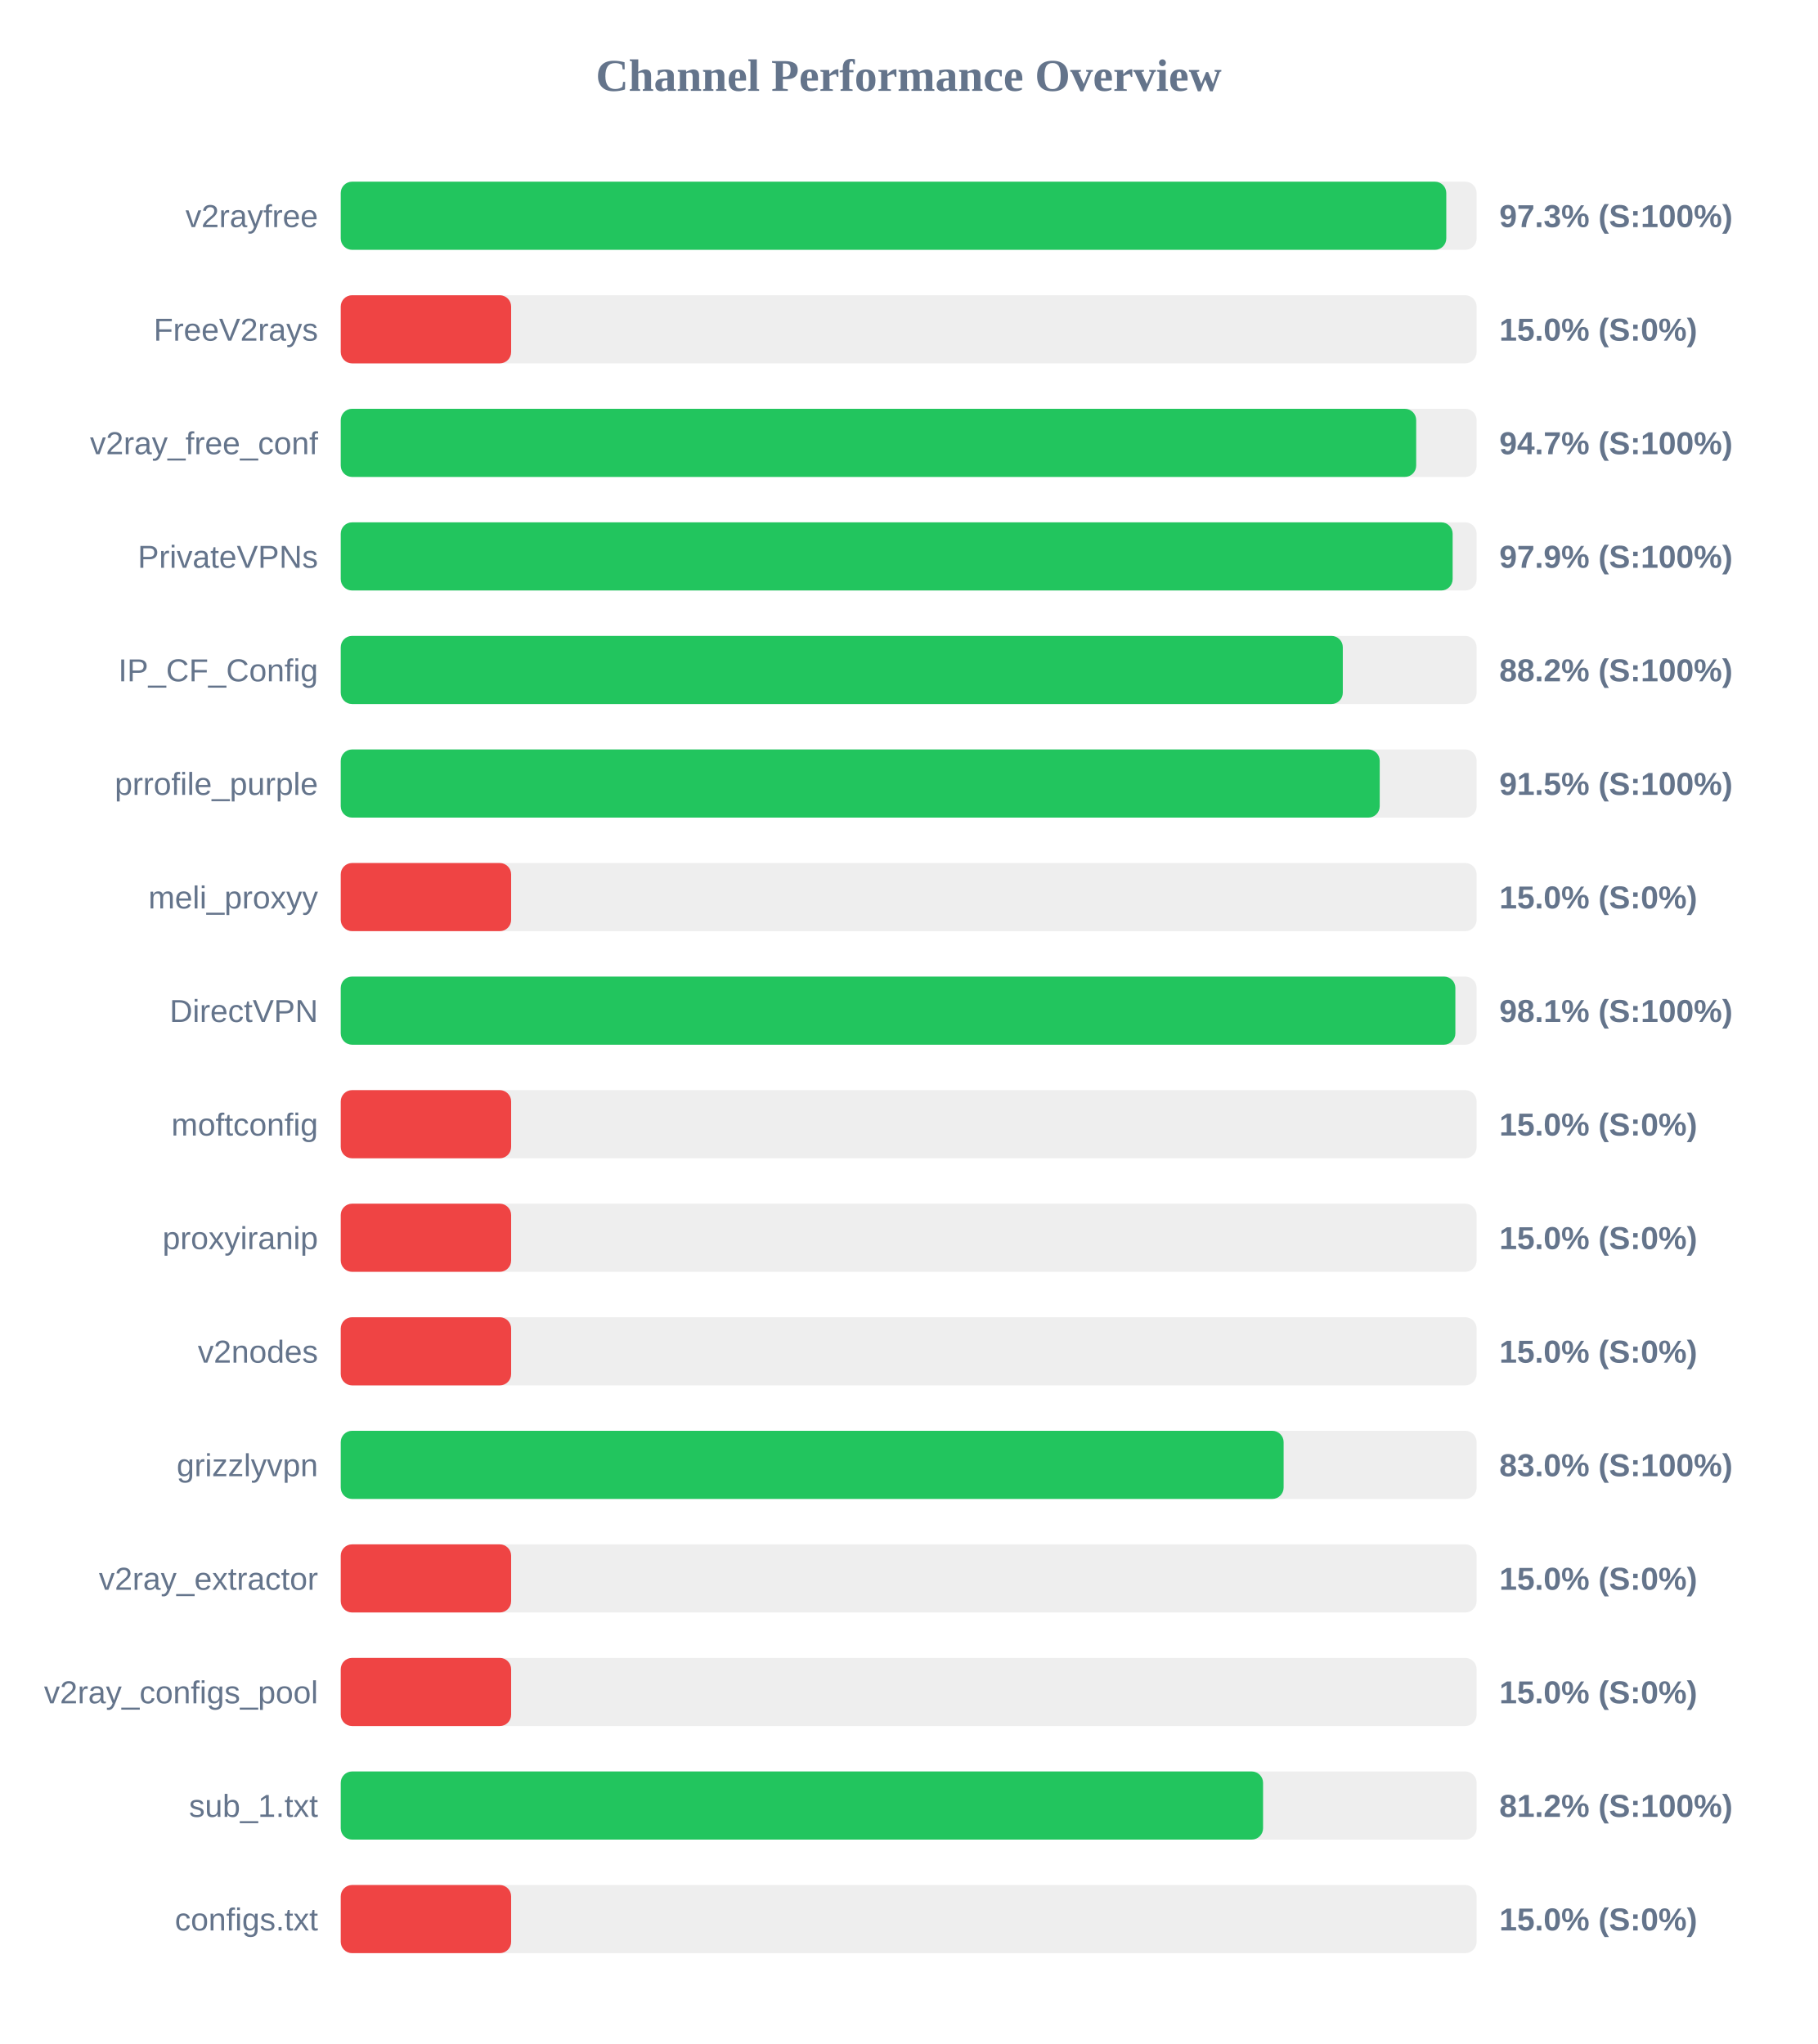
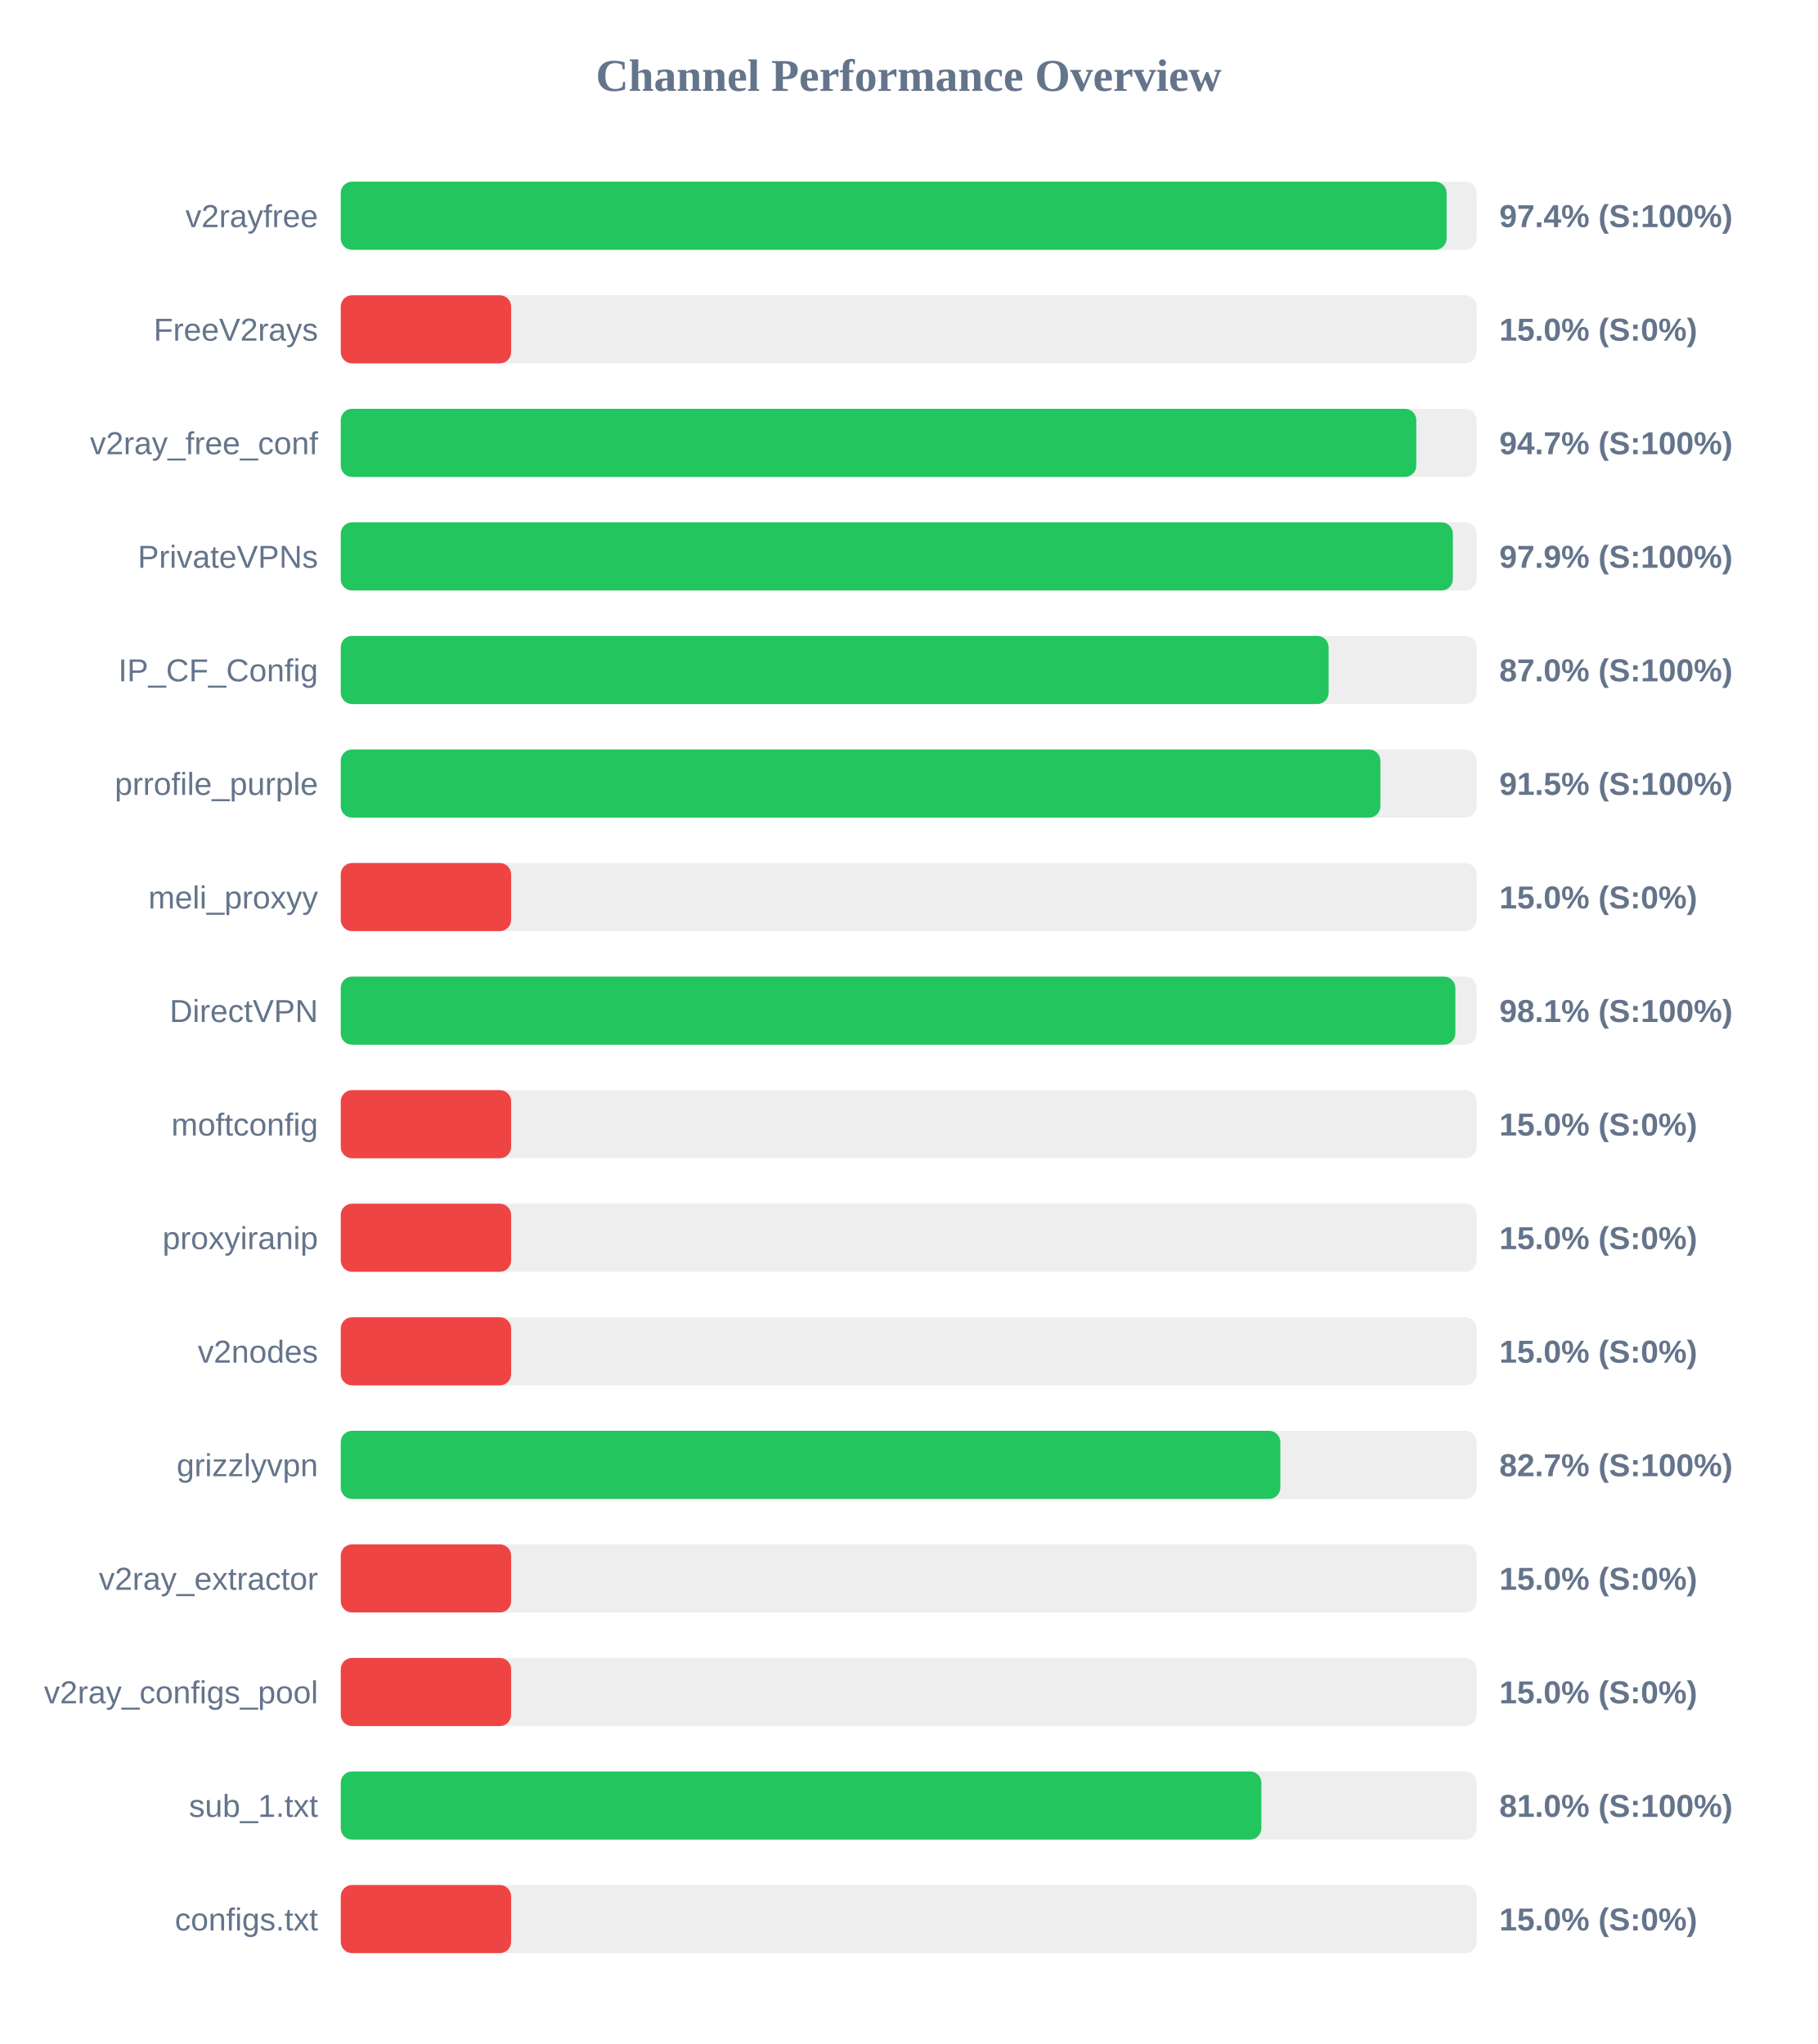
<svg xmlns="http://www.w3.org/2000/svg" width="800" height="900" version="1.1">
  <style>
        .row { font: 14px Arial; fill: #64748b; }
        .score { font: bold 14px Arial; fill: #64748b; }
    </style>
  <text x="400" y="40" text-anchor="middle" font-size="20px" font-weight="bold" fill="#64748b">Channel Performance Overview</text>
  <rect x="150" y="80" width="500" height="30" fill="#eee" rx="5" />
-   <rect x="150" y="80" width="486.65" height="30" fill="#22c55e" rx="5" />
+   <rect x="150" y="80" width="486.8" height="30" fill="#22c55e" rx="5" />
  <text x="140" y="100" text-anchor="end" class="row">v2rayfree</text>
-   <text x="660" y="100" text-anchor="start" class="score">97.3% (S:100%)</text>
+   <text x="660" y="100" text-anchor="start" class="score">97.4% (S:100%)</text>
  <rect x="150" y="130" width="500" height="30" fill="#eee" rx="5" />
  <rect x="150" y="130" width="75.0" height="30" fill="#ef4444" rx="5" />
  <text x="140" y="150" text-anchor="end" class="row">FreeV2rays</text>
  <text x="660" y="150" text-anchor="start" class="score">15.0% (S:0%)</text>
  <rect x="150" y="180" width="500" height="30" fill="#eee" rx="5" />
-   <rect x="150" y="180" width="473.4" height="30" fill="#22c55e" rx="5" />
+   <rect x="150" y="180" width="473.45" height="30" fill="#22c55e" rx="5" />
  <text x="140" y="200" text-anchor="end" class="row">v2ray_free_conf</text>
  <text x="660" y="200" text-anchor="start" class="score">94.7% (S:100%)</text>
  <rect x="150" y="230" width="500" height="30" fill="#eee" rx="5" />
-   <rect x="150" y="230" width="489.45" height="30" fill="#22c55e" rx="5" />
+   <rect x="150" y="230" width="489.55" height="30" fill="#22c55e" rx="5" />
  <text x="140" y="250" text-anchor="end" class="row">PrivateVPNs</text>
  <text x="660" y="250" text-anchor="start" class="score">97.9% (S:100%)</text>
  <rect x="150" y="280" width="500" height="30" fill="#eee" rx="5" />
-   <rect x="150" y="280" width="441.1" height="30" fill="#22c55e" rx="5" />
+   <rect x="150" y="280" width="434.85" height="30" fill="#22c55e" rx="5" />
  <text x="140" y="300" text-anchor="end" class="row">IP_CF_Config</text>
-   <text x="660" y="300" text-anchor="start" class="score">88.2% (S:100%)</text>
+   <text x="660" y="300" text-anchor="start" class="score">87.0% (S:100%)</text>
  <rect x="150" y="330" width="500" height="30" fill="#eee" rx="5" />
-   <rect x="150" y="330" width="457.35" height="30" fill="#22c55e" rx="5" />
+   <rect x="150" y="330" width="457.65" height="30" fill="#22c55e" rx="5" />
  <text x="140" y="350" text-anchor="end" class="row">prrofile_purple</text>
  <text x="660" y="350" text-anchor="start" class="score">91.5% (S:100%)</text>
  <rect x="150" y="380" width="500" height="30" fill="#eee" rx="5" />
  <rect x="150" y="380" width="75.0" height="30" fill="#ef4444" rx="5" />
  <text x="140" y="400" text-anchor="end" class="row">meli_proxyy</text>
  <text x="660" y="400" text-anchor="start" class="score">15.0% (S:0%)</text>
  <rect x="150" y="430" width="500" height="30" fill="#eee" rx="5" />
  <rect x="150" y="430" width="490.65" height="30" fill="#22c55e" rx="5" />
  <text x="140" y="450" text-anchor="end" class="row">DirectVPN</text>
  <text x="660" y="450" text-anchor="start" class="score">98.1% (S:100%)</text>
  <rect x="150" y="480" width="500" height="30" fill="#eee" rx="5" />
  <rect x="150" y="480" width="75.0" height="30" fill="#ef4444" rx="5" />
  <text x="140" y="500" text-anchor="end" class="row">moftconfig</text>
  <text x="660" y="500" text-anchor="start" class="score">15.0% (S:0%)</text>
  <rect x="150" y="530" width="500" height="30" fill="#eee" rx="5" />
  <rect x="150" y="530" width="75.0" height="30" fill="#ef4444" rx="5" />
  <text x="140" y="550" text-anchor="end" class="row">proxyiranip</text>
  <text x="660" y="550" text-anchor="start" class="score">15.0% (S:0%)</text>
  <rect x="150" y="580" width="500" height="30" fill="#eee" rx="5" />
  <rect x="150" y="580" width="75.0" height="30" fill="#ef4444" rx="5" />
  <text x="140" y="600" text-anchor="end" class="row">v2nodes</text>
  <text x="660" y="600" text-anchor="start" class="score">15.0% (S:0%)</text>
  <rect x="150" y="630" width="500" height="30" fill="#eee" rx="5" />
-   <rect x="150" y="630" width="415.05" height="30" fill="#22c55e" rx="5" />
+   <rect x="150" y="630" width="413.6" height="30" fill="#22c55e" rx="5" />
  <text x="140" y="650" text-anchor="end" class="row">grizzlyvpn</text>
-   <text x="660" y="650" text-anchor="start" class="score">83.0% (S:100%)</text>
+   <text x="660" y="650" text-anchor="start" class="score">82.7% (S:100%)</text>
  <rect x="150" y="680" width="500" height="30" fill="#eee" rx="5" />
  <rect x="150" y="680" width="75.0" height="30" fill="#ef4444" rx="5" />
  <text x="140" y="700" text-anchor="end" class="row">v2ray_extractor</text>
  <text x="660" y="700" text-anchor="start" class="score">15.0% (S:0%)</text>
  <rect x="150" y="730" width="500" height="30" fill="#eee" rx="5" />
  <rect x="150" y="730" width="75.0" height="30" fill="#ef4444" rx="5" />
  <text x="140" y="750" text-anchor="end" class="row">v2ray_configs_pool</text>
  <text x="660" y="750" text-anchor="start" class="score">15.0% (S:0%)</text>
  <rect x="150" y="780" width="500" height="30" fill="#eee" rx="5" />
-   <rect x="150" y="780" width="406.0" height="30" fill="#22c55e" rx="5" />
+   <rect x="150" y="780" width="405.25" height="30" fill="#22c55e" rx="5" />
  <text x="140" y="800" text-anchor="end" class="row">sub_1.txt</text>
-   <text x="660" y="800" text-anchor="start" class="score">81.2% (S:100%)</text>
+   <text x="660" y="800" text-anchor="start" class="score">81.0% (S:100%)</text>
  <rect x="150" y="830" width="500" height="30" fill="#eee" rx="5" />
  <rect x="150" y="830" width="75.0" height="30" fill="#ef4444" rx="5" />
  <text x="140" y="850" text-anchor="end" class="row">configs.txt</text>
  <text x="660" y="850" text-anchor="start" class="score">15.0% (S:0%)</text>
</svg>
